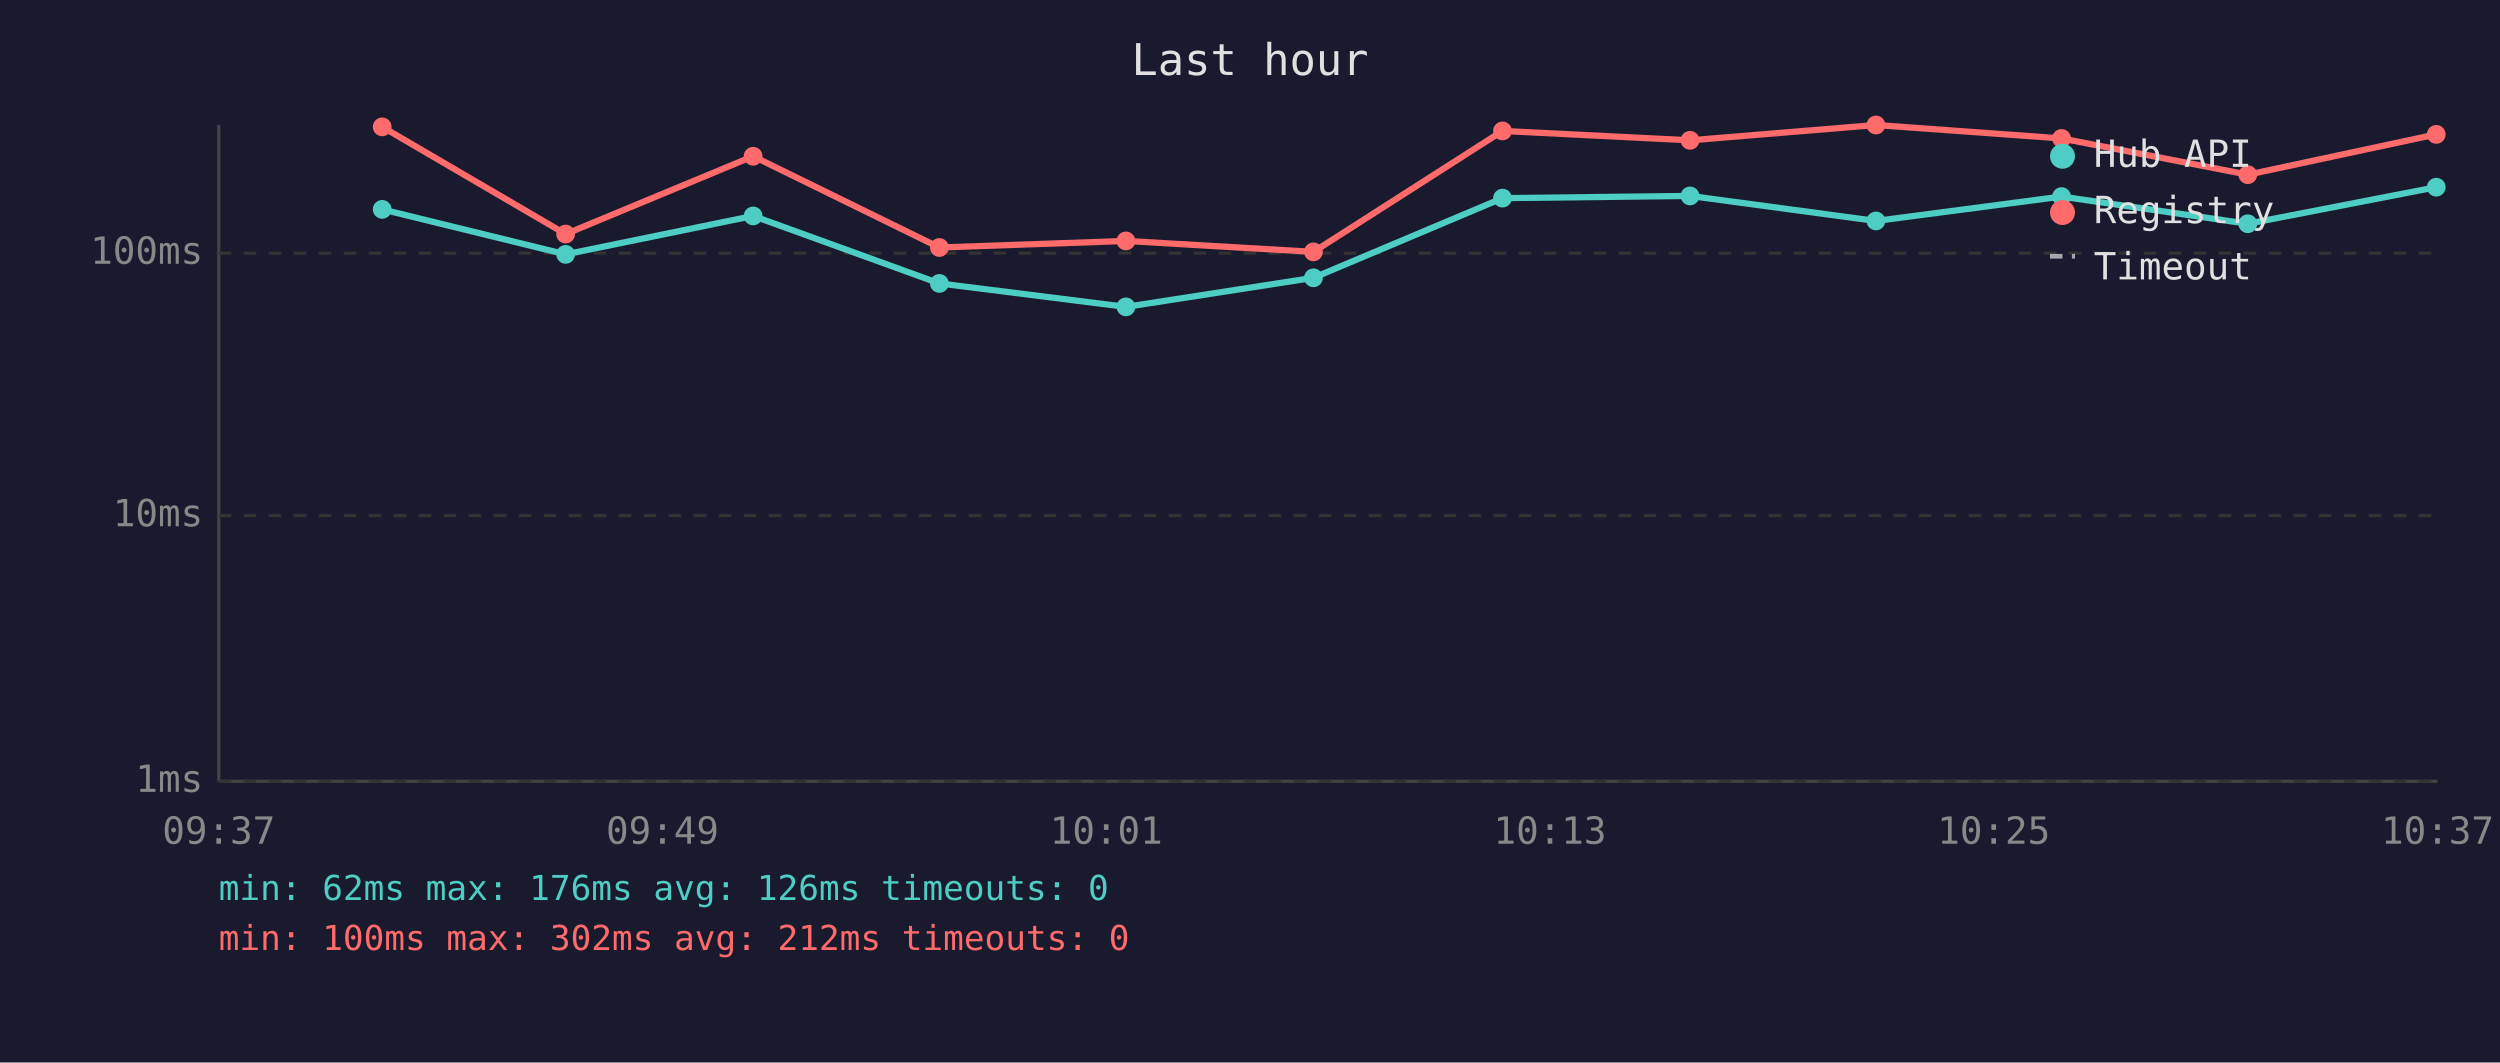
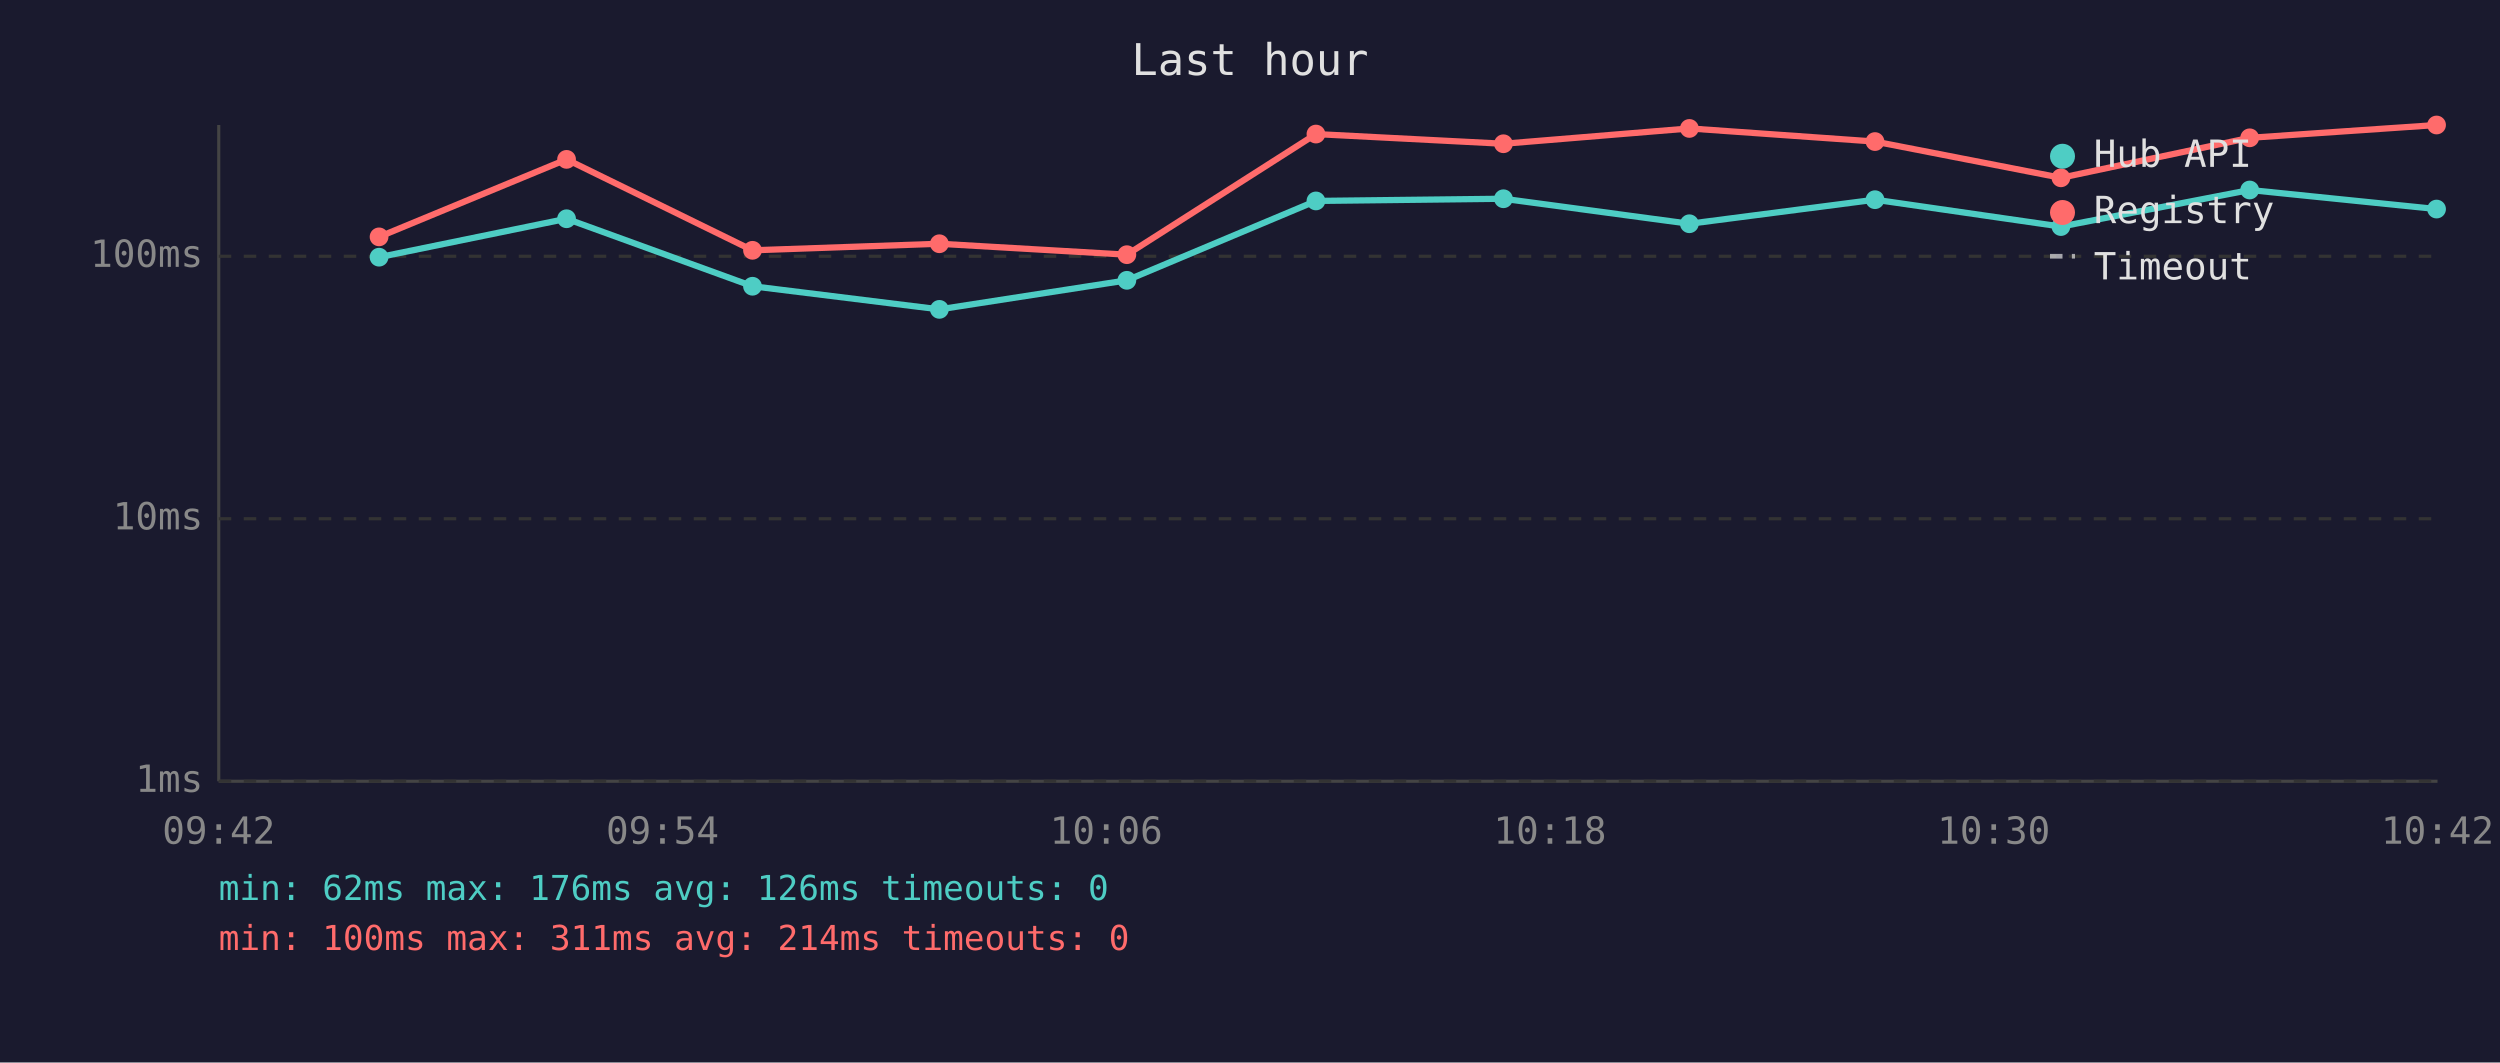
<svg xmlns="http://www.w3.org/2000/svg" viewBox="0 0 800 340" font-family="monospace" font-size="12">
  <rect width="800" height="340" fill="#1a1a2e" />
  <text x="400" y="24" fill="#e0e0e0" font-size="14" text-anchor="middle">Last hour</text>
  <line x1="70" y1="40" x2="70" y2="250" stroke="#444" stroke-width="1" />
  <line x1="70" y1="250" x2="780" y2="250" stroke="#444" stroke-width="1" />
  <line x1="70" y1="250" x2="780" y2="250" stroke="#333" stroke-width="1" stroke-dasharray="4" />
  <text x="65" y="250" fill="#888" text-anchor="end" dominant-baseline="middle">1ms</text>
-   <line x1="70" y1="165" x2="780" y2="165" stroke="#333" stroke-width="1" stroke-dasharray="4" />
-   <text x="65" y="165" fill="#888" text-anchor="end" dominant-baseline="middle">10ms</text>
-   <line x1="70" y1="81" x2="780" y2="81" stroke="#333" stroke-width="1" stroke-dasharray="4" />
-   <text x="65" y="81" fill="#888" text-anchor="end" dominant-baseline="middle">100ms</text>
-   <text x="70" y="270" fill="#888" text-anchor="middle">09:37</text>
-   <text x="212" y="270" fill="#888" text-anchor="middle">09:49</text>
-   <text x="354" y="270" fill="#888" text-anchor="middle">10:01</text>
-   <text x="496" y="270" fill="#888" text-anchor="middle">10:13</text>
-   <text x="638" y="270" fill="#888" text-anchor="middle">10:25</text>
-   <text x="780" y="270" fill="#888" text-anchor="middle">10:37</text>
-   <polyline points="122.3,67.0 181.0,81.4 241.0,69.1 300.6,90.7 360.3,98.2 420.3,88.9 480.8,63.4 540.8,62.7 600.3,70.7 659.7,62.9 719.3,71.6 779.6,59.9" fill="none" stroke="#4ecdc4" stroke-width="2" opacity="1" />
-   <circle cx="122.3" cy="67.0" r="3" fill="#4ecdc4" />
-   <circle cx="181.0" cy="81.4" r="3" fill="#4ecdc4" />
-   <circle cx="241.0" cy="69.1" r="3" fill="#4ecdc4" />
-   <circle cx="300.6" cy="90.7" r="3" fill="#4ecdc4" />
-   <circle cx="360.3" cy="98.2" r="3" fill="#4ecdc4" />
-   <circle cx="420.3" cy="88.9" r="3" fill="#4ecdc4" />
-   <circle cx="480.8" cy="63.4" r="3" fill="#4ecdc4" />
-   <circle cx="540.8" cy="62.7" r="3" fill="#4ecdc4" />
-   <circle cx="600.3" cy="70.7" r="3" fill="#4ecdc4" />
-   <circle cx="659.7" cy="62.9" r="3" fill="#4ecdc4" />
-   <circle cx="719.3" cy="71.6" r="3" fill="#4ecdc4" />
-   <circle cx="779.6" cy="59.9" r="3" fill="#4ecdc4" />
-   <polyline points="122.3,40.6 181.0,74.9 241.0,50.0 300.6,79.2 360.3,77.1 420.3,80.6 480.8,41.9 540.8,44.9 600.3,40.0 659.7,44.3 719.3,55.9 779.6,43.0" fill="none" stroke="#ff6b6b" stroke-width="2" opacity="1" />
-   <circle cx="122.3" cy="40.6" r="3" fill="#ff6b6b" />
-   <circle cx="181.0" cy="74.9" r="3" fill="#ff6b6b" />
-   <circle cx="241.0" cy="50.0" r="3" fill="#ff6b6b" />
-   <circle cx="300.6" cy="79.2" r="3" fill="#ff6b6b" />
-   <circle cx="360.3" cy="77.1" r="3" fill="#ff6b6b" />
-   <circle cx="420.3" cy="80.6" r="3" fill="#ff6b6b" />
-   <circle cx="480.8" cy="41.9" r="3" fill="#ff6b6b" />
-   <circle cx="540.8" cy="44.9" r="3" fill="#ff6b6b" />
-   <circle cx="600.3" cy="40.0" r="3" fill="#ff6b6b" />
-   <circle cx="659.7" cy="44.3" r="3" fill="#ff6b6b" />
-   <circle cx="719.3" cy="55.9" r="3" fill="#ff6b6b" />
-   <circle cx="779.6" cy="43.0" r="3" fill="#ff6b6b" />
+   <line x1="70" y1="166" x2="780" y2="166" stroke="#333" stroke-width="1" stroke-dasharray="4" />
+   <text x="65" y="166" fill="#888" text-anchor="end" dominant-baseline="middle">10ms</text>
+   <line x1="70" y1="82" x2="780" y2="82" stroke="#333" stroke-width="1" stroke-dasharray="4" />
+   <text x="65" y="82" fill="#888" text-anchor="end" dominant-baseline="middle">100ms</text>
+   <text x="70" y="270" fill="#888" text-anchor="middle">09:42</text>
+   <text x="212" y="270" fill="#888" text-anchor="middle">09:54</text>
+   <text x="354" y="270" fill="#888" text-anchor="middle">10:06</text>
+   <text x="496" y="270" fill="#888" text-anchor="middle">10:18</text>
+   <text x="638" y="270" fill="#888" text-anchor="middle">10:30</text>
+   <text x="780" y="270" fill="#888" text-anchor="middle">10:42</text>
+   <polyline points="121.3,82.3 181.3,70.0 240.8,91.6 300.6,99.0 360.6,89.7 421.1,64.3 481.1,63.6 540.6,71.6 600.0,63.9 659.5,72.5 719.9,60.8 779.7,66.9" fill="none" stroke="#4ecdc4" stroke-width="2" opacity="1" />
+   <circle cx="121.3" cy="82.3" r="3" fill="#4ecdc4" />
+   <circle cx="181.3" cy="70.0" r="3" fill="#4ecdc4" />
+   <circle cx="240.8" cy="91.6" r="3" fill="#4ecdc4" />
+   <circle cx="300.6" cy="99.0" r="3" fill="#4ecdc4" />
+   <circle cx="360.6" cy="89.7" r="3" fill="#4ecdc4" />
+   <circle cx="421.1" cy="64.3" r="3" fill="#4ecdc4" />
+   <circle cx="481.1" cy="63.6" r="3" fill="#4ecdc4" />
+   <circle cx="540.6" cy="71.6" r="3" fill="#4ecdc4" />
+   <circle cx="600.0" cy="63.9" r="3" fill="#4ecdc4" />
+   <circle cx="659.5" cy="72.5" r="3" fill="#4ecdc4" />
+   <circle cx="719.9" cy="60.8" r="3" fill="#4ecdc4" />
+   <circle cx="779.7" cy="66.9" r="3" fill="#4ecdc4" />
+   <polyline points="121.3,75.8 181.3,51.0 240.8,80.1 300.6,78.0 360.6,81.5 421.1,42.9 481.1,46.0 540.6,41.1 600.0,45.3 659.5,56.9 719.9,44.1 779.7,40.0" fill="none" stroke="#ff6b6b" stroke-width="2" opacity="1" />
+   <circle cx="121.3" cy="75.8" r="3" fill="#ff6b6b" />
+   <circle cx="181.3" cy="51.0" r="3" fill="#ff6b6b" />
+   <circle cx="240.8" cy="80.1" r="3" fill="#ff6b6b" />
+   <circle cx="300.6" cy="78.0" r="3" fill="#ff6b6b" />
+   <circle cx="360.6" cy="81.5" r="3" fill="#ff6b6b" />
+   <circle cx="421.1" cy="42.9" r="3" fill="#ff6b6b" />
+   <circle cx="481.1" cy="46.0" r="3" fill="#ff6b6b" />
+   <circle cx="540.6" cy="41.1" r="3" fill="#ff6b6b" />
+   <circle cx="600.0" cy="45.3" r="3" fill="#ff6b6b" />
+   <circle cx="659.5" cy="56.9" r="3" fill="#ff6b6b" />
+   <circle cx="719.9" cy="44.1" r="3" fill="#ff6b6b" />
+   <circle cx="779.7" cy="40.0" r="3" fill="#ff6b6b" />
  <circle cx="660" cy="50" r="4" fill="#4ecdc4" />
  <text x="670" y="50" fill="#e0e0e0" dominant-baseline="middle">Hub API</text>
  <circle cx="660" cy="68" r="4" fill="#ff6b6b" />
  <text x="670" y="68" fill="#e0e0e0" dominant-baseline="middle">Registry</text>
  <line x1="656" y1="82" x2="664" y2="82" stroke="#e0e0e0" stroke-width="1.5" stroke-dasharray="4,3" opacity="0.7" />
  <text x="670" y="86" fill="#e0e0e0" dominant-baseline="middle">Timeout</text>
  <text x="70" y="288" fill="#4ecdc4" font-size="11">min: 62ms  max: 176ms  avg: 126ms  timeouts: 0</text>
-   <text x="70" y="304" fill="#ff6b6b" font-size="11">min: 100ms  max: 302ms  avg: 212ms  timeouts: 0</text>
+   <text x="70" y="304" fill="#ff6b6b" font-size="11">min: 100ms  max: 311ms  avg: 214ms  timeouts: 0</text>
</svg>
